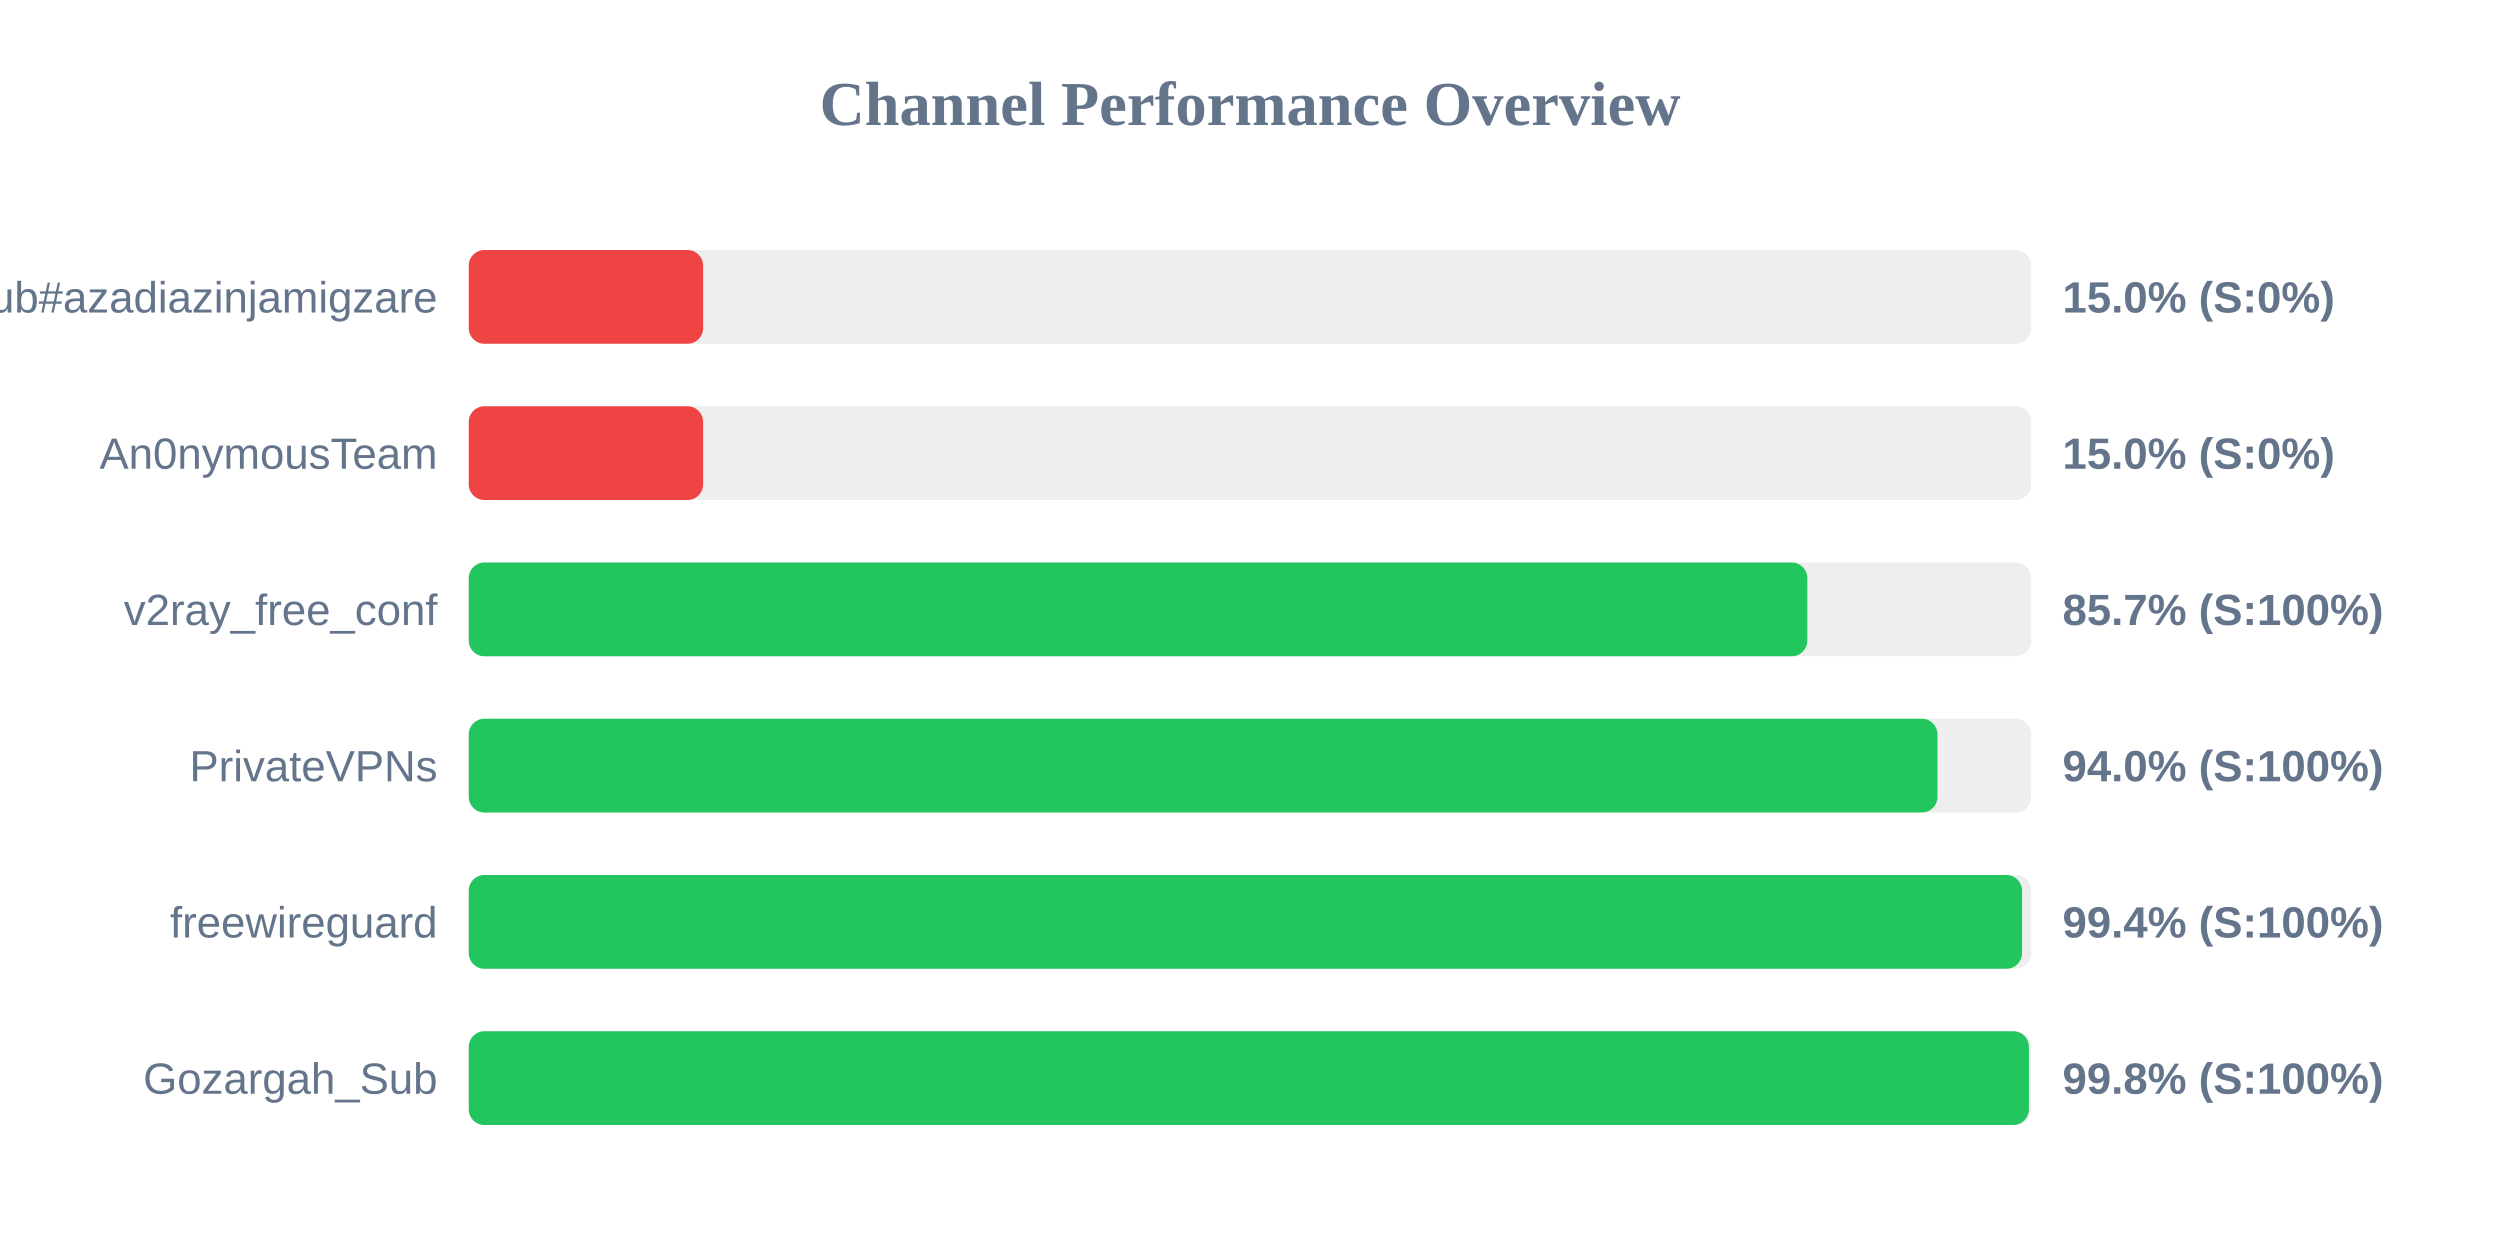
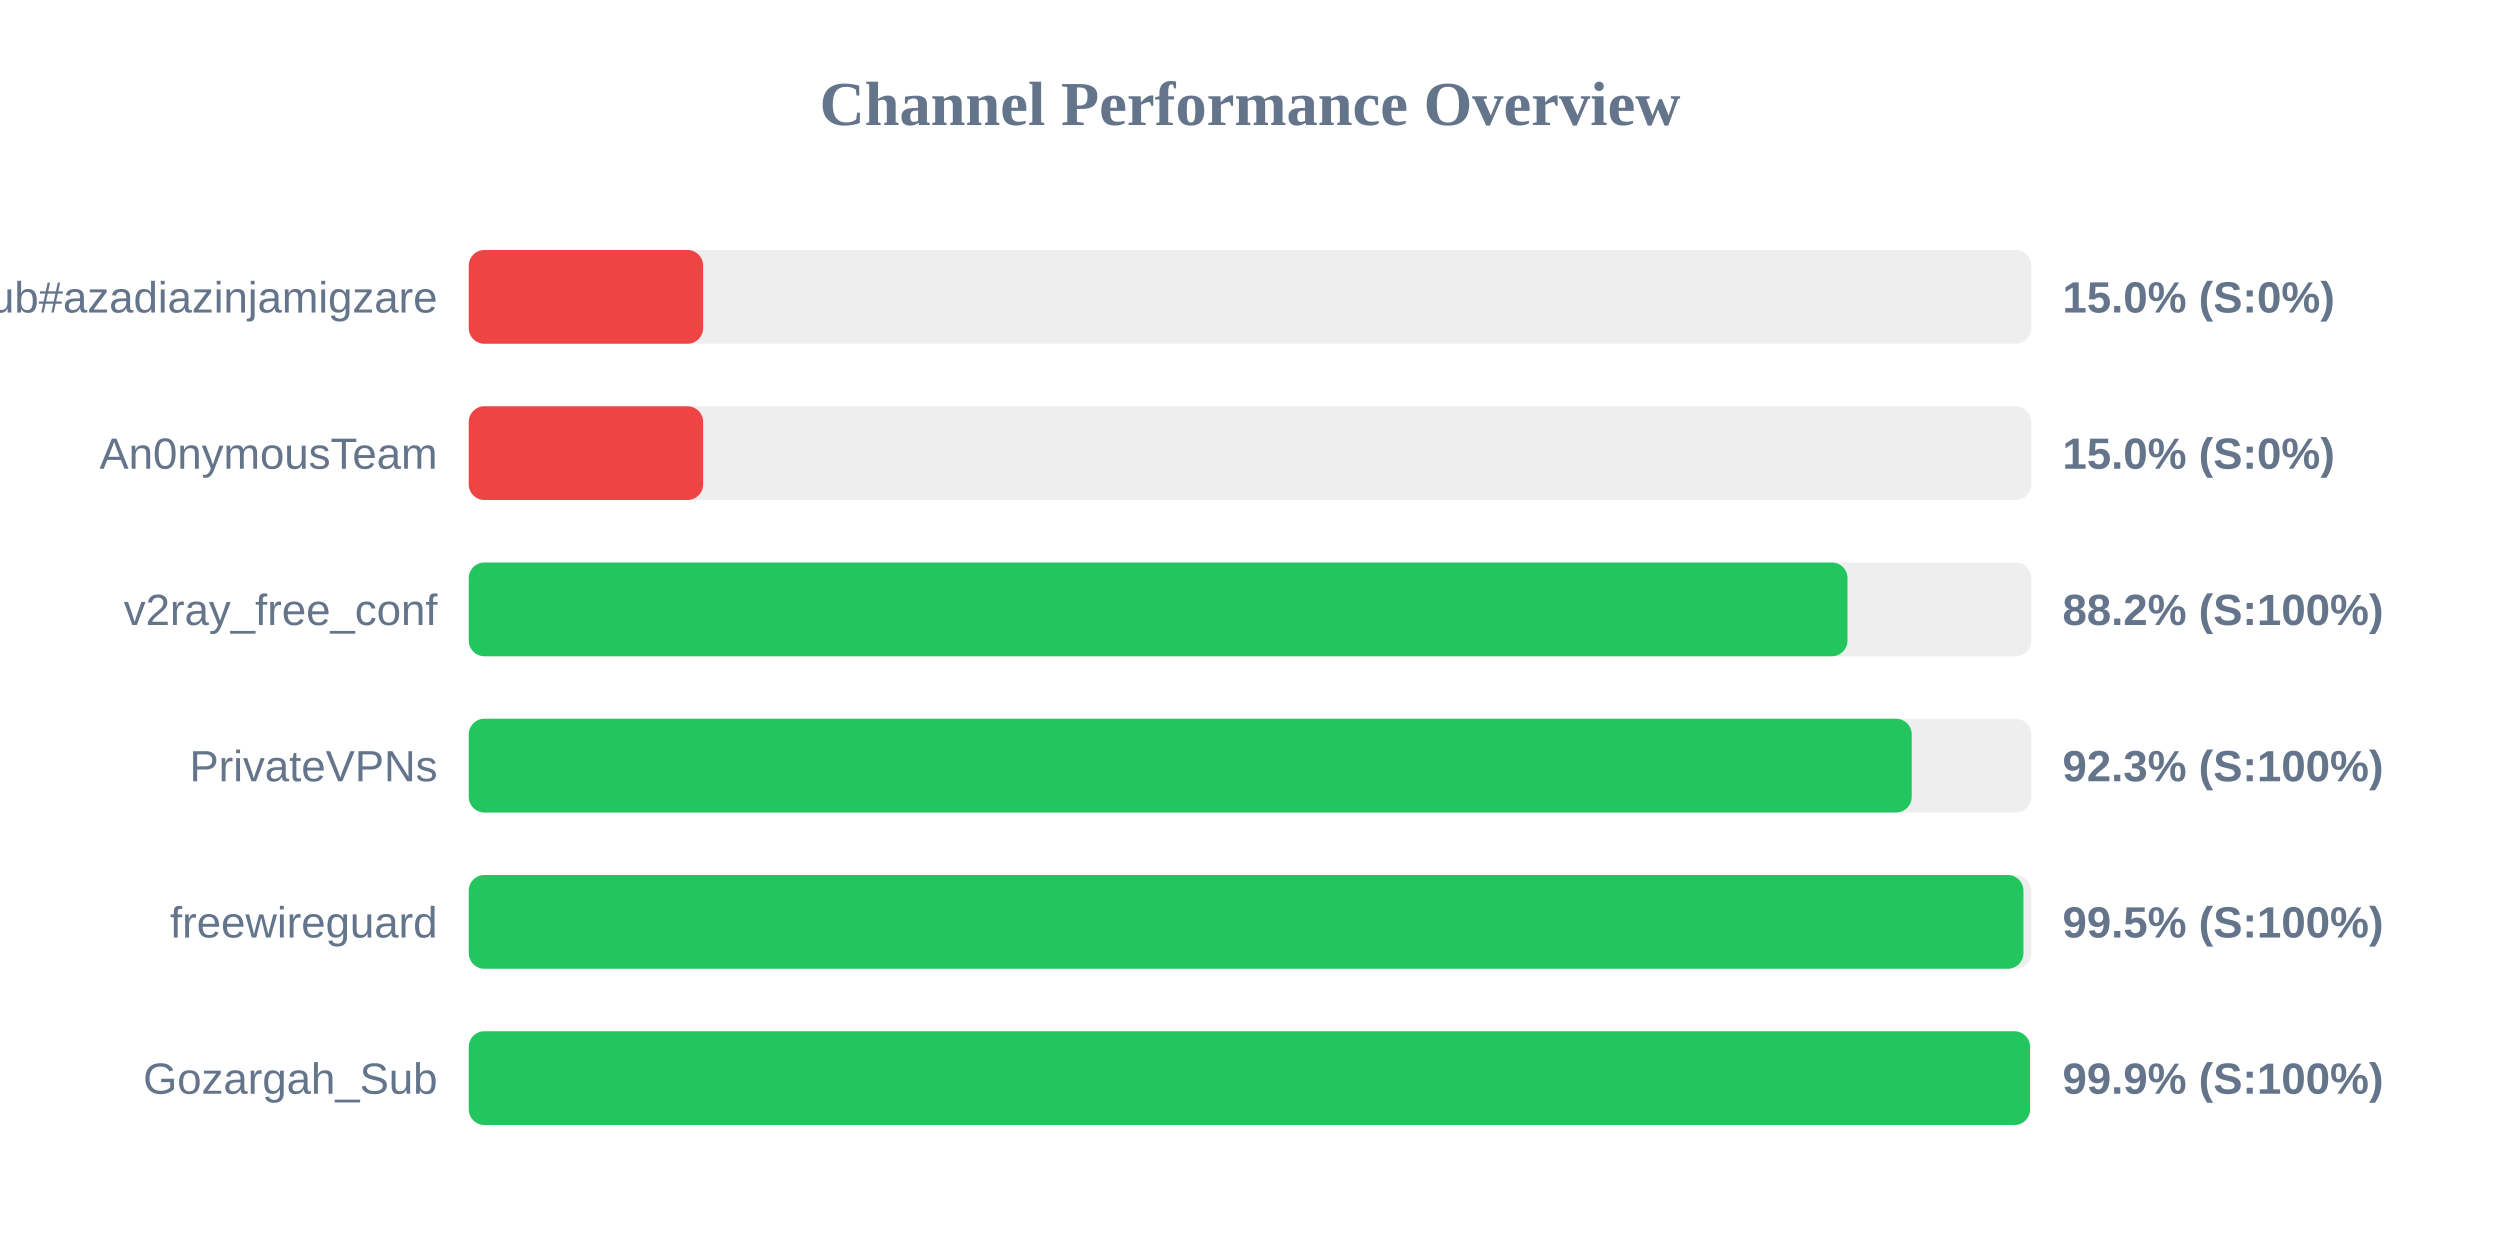
<svg xmlns="http://www.w3.org/2000/svg" width="800" height="400" version="1.1">
  <style>
        .row { font: 14px Arial; fill: #64748b; }
        .score { font: bold 14px Arial; fill: #64748b; }
    </style>
  <text x="400" y="40" text-anchor="middle" font-size="20px" font-weight="bold" fill="#64748b">Channel Performance Overview</text>
  <rect x="150" y="80" width="500" height="30" fill="#eee" rx="5" />
  <rect x="150" y="80" width="75.0" height="30" fill="#ef4444" rx="5" />
  <text x="140" y="100" text-anchor="end" class="row">Sub#azadiazinjamigzare</text>
  <text x="660" y="100" text-anchor="start" class="score">15.0% (S:0%)</text>
  <rect x="150" y="130" width="500" height="30" fill="#eee" rx="5" />
  <rect x="150" y="130" width="75.0" height="30" fill="#ef4444" rx="5" />
  <text x="140" y="150" text-anchor="end" class="row">An0nymousTeam</text>
  <text x="660" y="150" text-anchor="start" class="score">15.0% (S:0%)</text>
  <rect x="150" y="180" width="500" height="30" fill="#eee" rx="5" />
-   <rect x="150" y="180" width="428.35" height="30" fill="#22c55e" rx="5" />
+   <rect x="150" y="180" width="441.2" height="30" fill="#22c55e" rx="5" />
  <text x="140" y="200" text-anchor="end" class="row">v2ray_free_conf</text>
-   <text x="660" y="200" text-anchor="start" class="score">85.7% (S:100%)</text>
+   <text x="660" y="200" text-anchor="start" class="score">88.2% (S:100%)</text>
  <rect x="150" y="230" width="500" height="30" fill="#eee" rx="5" />
-   <rect x="150" y="230" width="470.0" height="30" fill="#22c55e" rx="5" />
+   <rect x="150" y="230" width="461.75" height="30" fill="#22c55e" rx="5" />
  <text x="140" y="250" text-anchor="end" class="row">PrivateVPNs</text>
-   <text x="660" y="250" text-anchor="start" class="score">94.0% (S:100%)</text>
+   <text x="660" y="250" text-anchor="start" class="score">92.3% (S:100%)</text>
  <rect x="150" y="280" width="500" height="30" fill="#eee" rx="5" />
-   <rect x="150" y="280" width="497.05" height="30" fill="#22c55e" rx="5" />
+   <rect x="150" y="280" width="497.5" height="30" fill="#22c55e" rx="5" />
  <text x="140" y="300" text-anchor="end" class="row">freewireguard</text>
-   <text x="660" y="300" text-anchor="start" class="score">99.4% (S:100%)</text>
+   <text x="660" y="300" text-anchor="start" class="score">99.5% (S:100%)</text>
  <rect x="150" y="330" width="500" height="30" fill="#eee" rx="5" />
-   <rect x="150" y="330" width="499.25" height="30" fill="#22c55e" rx="5" />
+   <rect x="150" y="330" width="499.6" height="30" fill="#22c55e" rx="5" />
  <text x="140" y="350" text-anchor="end" class="row">Gozargah_Sub</text>
-   <text x="660" y="350" text-anchor="start" class="score">99.8% (S:100%)</text>
+   <text x="660" y="350" text-anchor="start" class="score">99.9% (S:100%)</text>
</svg>
